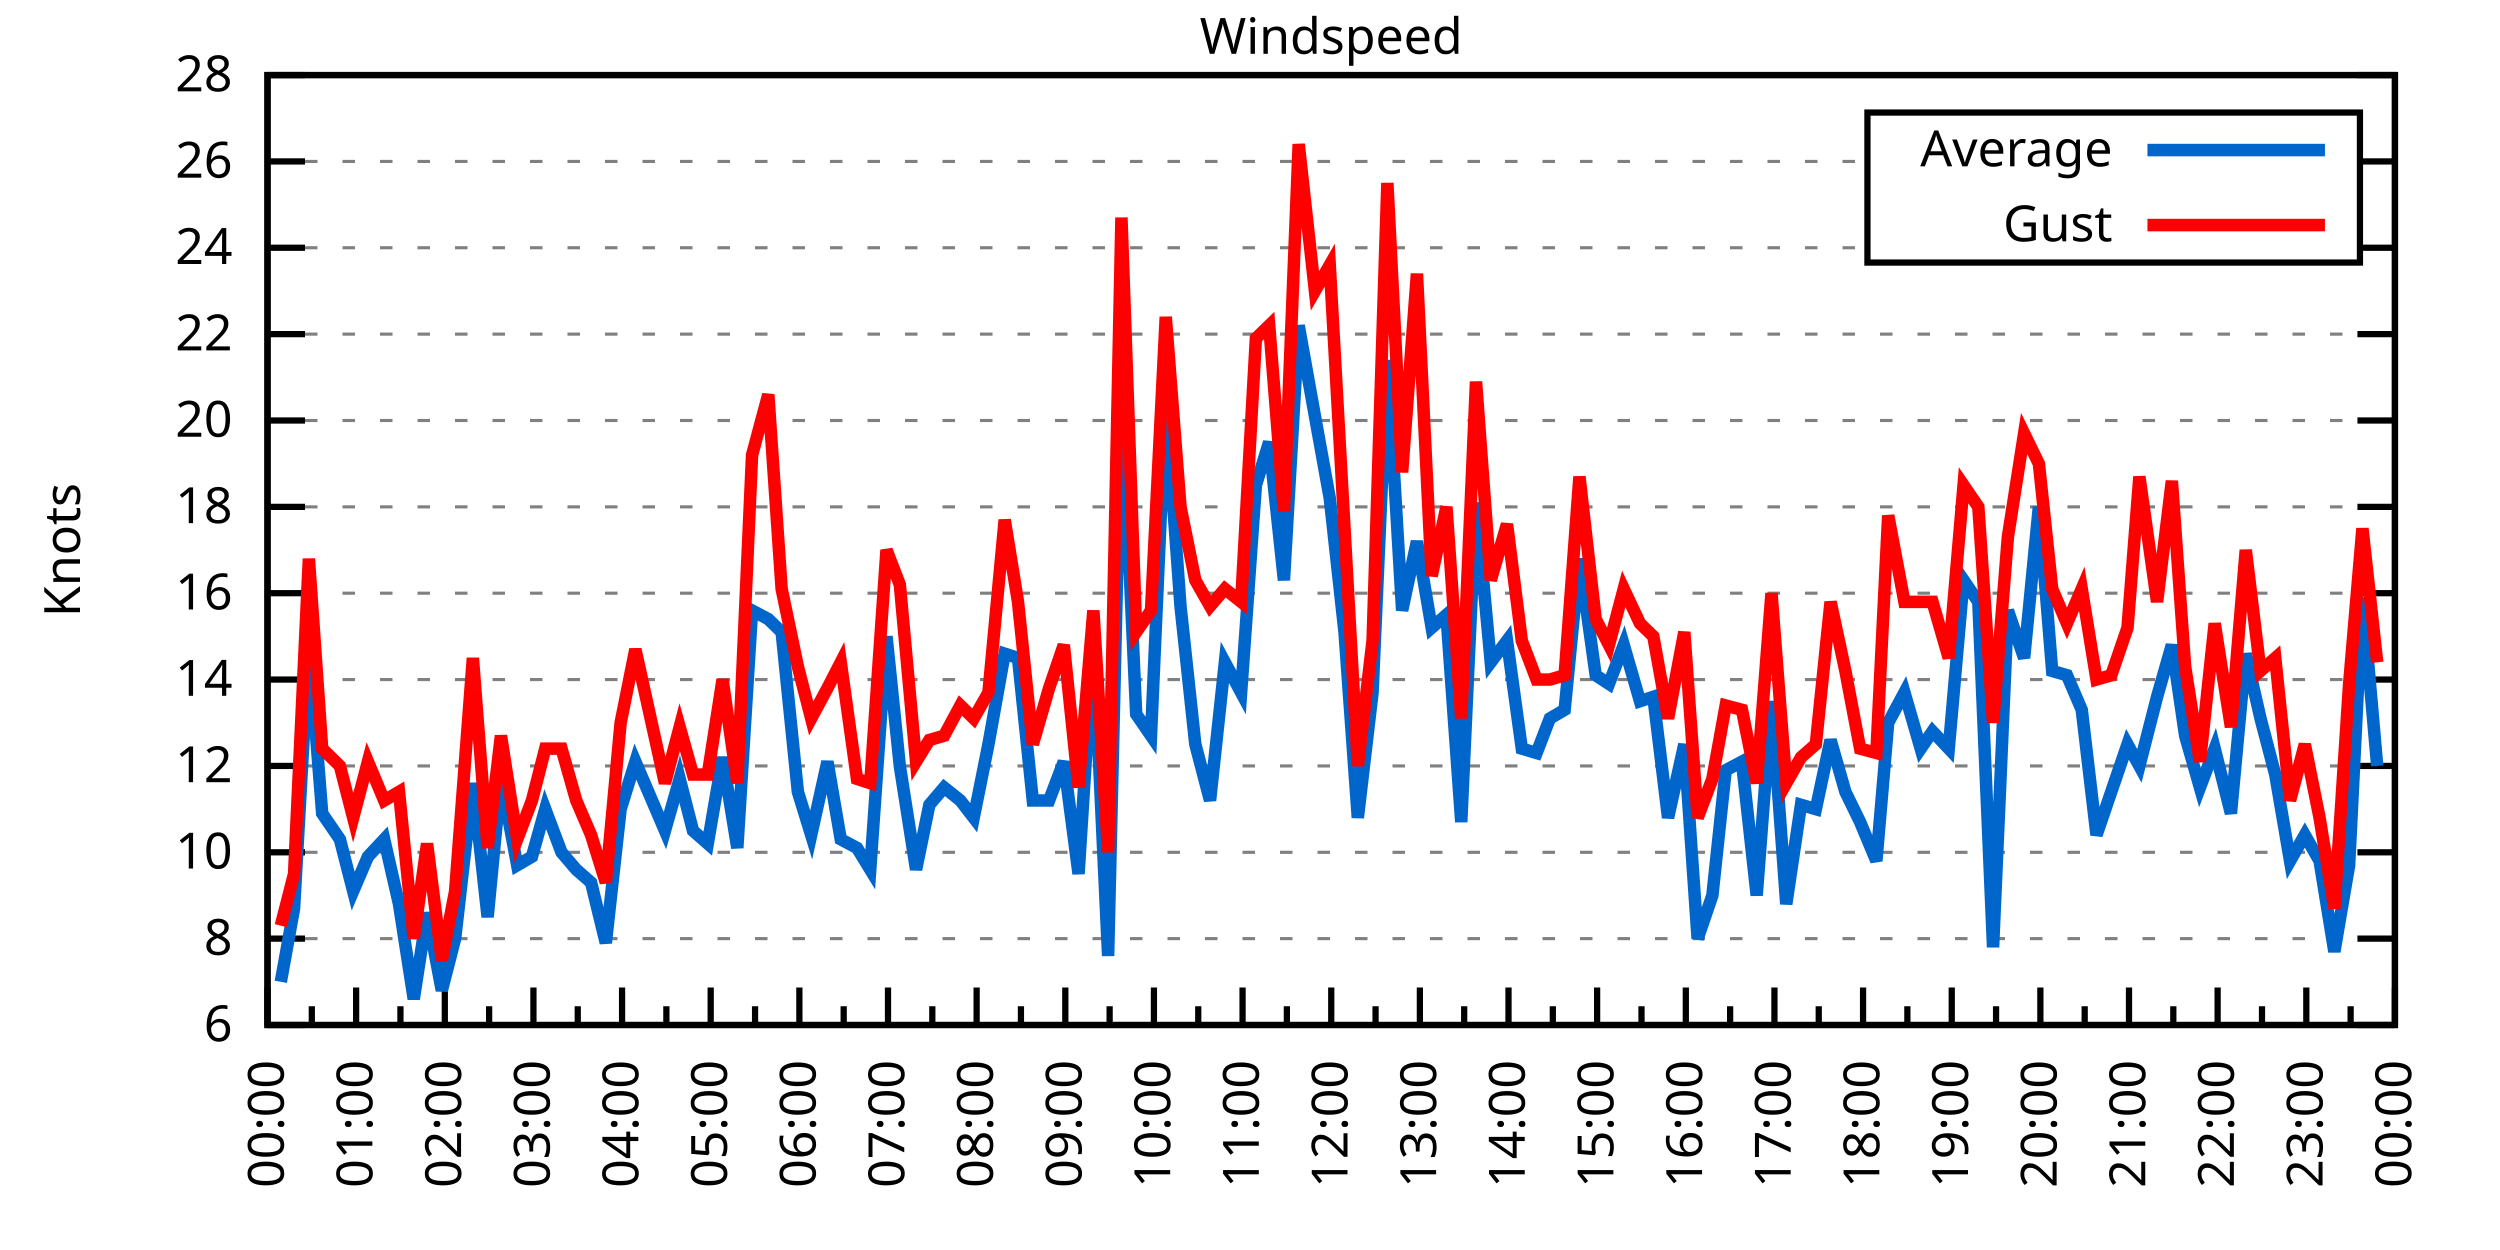
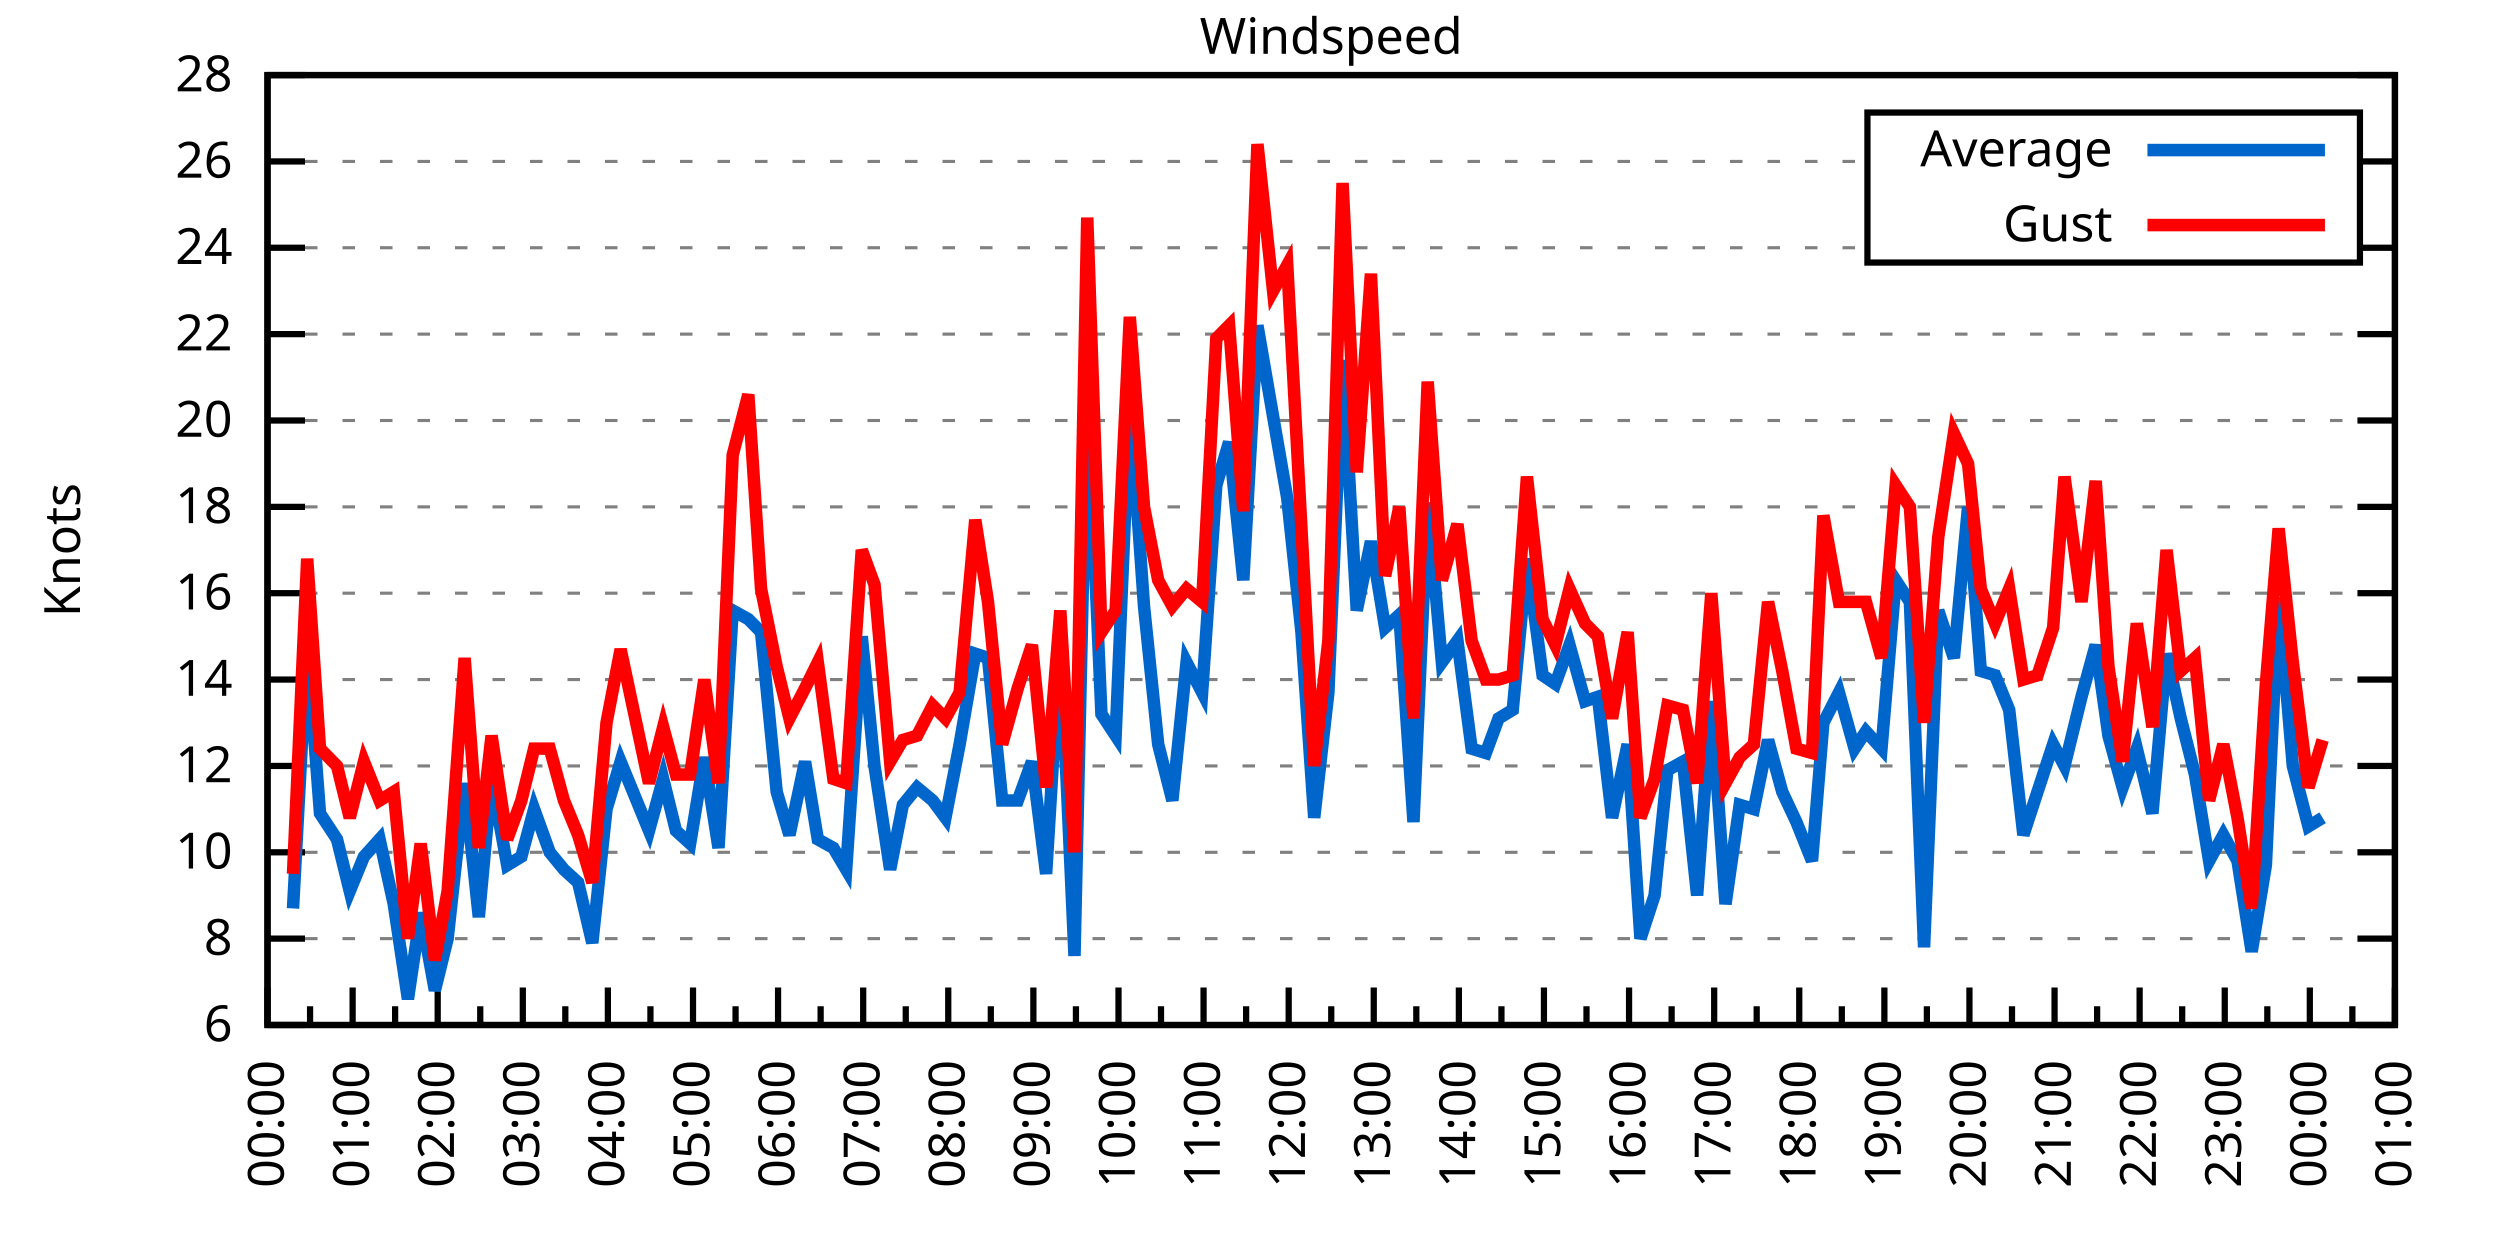
<svg xmlns="http://www.w3.org/2000/svg" xmlns:xlink="http://www.w3.org/1999/xlink" width="400" height="200" viewBox="0 0 400 200">
  <g id="gnuplot_canvas">
    <rect x="0" y="0" width="400" height="200" fill="none" />
    <defs>
      <circle id="gpDot" r="0.5" stroke-width="0.5" stroke="currentColor" />
      <path id="gpPt0" stroke-width="0.333" stroke="currentColor" d="M-1,0 h2 M0,-1 v2" />
      <path id="gpPt1" stroke-width="0.333" stroke="currentColor" d="M-1,-1 L1,1 M1,-1 L-1,1" />
      <path id="gpPt2" stroke-width="0.333" stroke="currentColor" d="M-1,0 L1,0 M0,-1 L0,1 M-1,-1 L1,1 M-1,1 L1,-1" />
      <rect id="gpPt3" stroke-width="0.333" stroke="currentColor" x="-1" y="-1" width="2" height="2" />
      <rect id="gpPt4" stroke-width="0.333" stroke="currentColor" fill="currentColor" x="-1" y="-1" width="2" height="2" />
      <circle id="gpPt5" stroke-width="0.333" stroke="currentColor" cx="0" cy="0" r="1" />
      <use xlink:href="#gpPt5" id="gpPt6" fill="currentColor" stroke="none" />
      <path id="gpPt7" stroke-width="0.333" stroke="currentColor" d="M0,-1.33 L-1.33,0.67 L1.33,0.67 z" />
      <use xlink:href="#gpPt7" id="gpPt8" fill="currentColor" stroke="none" />
      <use xlink:href="#gpPt7" id="gpPt9" stroke="currentColor" transform="rotate(180)" />
      <use xlink:href="#gpPt9" id="gpPt10" fill="currentColor" stroke="none" />
      <use xlink:href="#gpPt3" id="gpPt11" stroke="currentColor" transform="rotate(45)" />
      <use xlink:href="#gpPt11" id="gpPt12" fill="currentColor" stroke="none" />
      <path id="gpPt13" stroke-width="0.333" stroke="currentColor" d="M0,1.330 L1.265,0.411 L0.782,-1.067 L-0.782,-1.076 L-1.265,0.411 z" />
      <use xlink:href="#gpPt13" id="gpPt14" fill="currentColor" stroke="none" />
      <filter id="textbox" filterUnits="objectBoundingBox" x="0" y="0" height="1" width="1">
        <feFlood flood-color="white" flood-opacity="1" result="bgnd" />
        <feComposite in="SourceGraphic" in2="bgnd" operator="atop" />
      </filter>
      <filter id="greybox" filterUnits="objectBoundingBox" x="0" y="0" height="1" width="1">
        <feFlood flood-color="lightgrey" flood-opacity="1" result="grey" />
        <feComposite in="SourceGraphic" in2="grey" operator="atop" />
      </filter>
    </defs>
    <g fill="none" color="white" stroke="currentColor" stroke-width="1.00" stroke-linecap="butt" stroke-linejoin="miter">
</g>
    <g fill="none" color="black" stroke="currentColor" stroke-width="1.00" stroke-linecap="butt" stroke-linejoin="miter">
      <g stroke="none" shape-rendering="crispEdges">
        <polygon fill="rgb(255, 255, 255)" points="42.80,164.00 383.18,164.00 383.18,12.02 42.80,12.02 " />
      </g>
    </g>
    <g fill="none" color="black" stroke="currentColor" stroke-width="1.00" stroke-linecap="butt" stroke-linejoin="miter">
</g>
    <g fill="none" color="black" stroke="black" stroke-width="0.50" stroke-linecap="butt" stroke-linejoin="miter">
</g>
    <g fill="none" color="gray" stroke="currentColor" stroke-width="0.50" stroke-linecap="butt" stroke-linejoin="miter">
      <path stroke="gray" stroke-dasharray="2,4" class="gridline" d="M42.80,164.00 L383.19,164.00  " />
    </g>
    <g fill="none" color="gray" stroke="gray" stroke-width="1.00" stroke-linecap="butt" stroke-linejoin="miter">
</g>
    <g fill="none" color="black" stroke="currentColor" stroke-width="1.00" stroke-linecap="butt" stroke-linejoin="miter">
      <path stroke="black" d="M42.80,164.00 L48.80,164.00 M383.19,164.00 L377.19,164.00  " />
      <g transform="translate(37.20,166.60)" stroke="none" fill="black" font-family="Sans" font-size="8.00" text-anchor="end">
        <text>
          <tspan font-family="Sans"> 6</tspan>
        </text>
      </g>
    </g>
    <g fill="none" color="black" stroke="currentColor" stroke-width="1.00" stroke-linecap="butt" stroke-linejoin="miter">
</g>
    <g fill="none" color="black" stroke="black" stroke-width="0.50" stroke-linecap="butt" stroke-linejoin="miter">
</g>
    <g fill="none" color="gray" stroke="currentColor" stroke-width="0.50" stroke-linecap="butt" stroke-linejoin="miter">
      <path stroke="gray" stroke-dasharray="2,4" class="gridline" d="M42.80,150.18 L383.19,150.18  " />
    </g>
    <g fill="none" color="gray" stroke="gray" stroke-width="1.00" stroke-linecap="butt" stroke-linejoin="miter">
</g>
    <g fill="none" color="black" stroke="currentColor" stroke-width="1.00" stroke-linecap="butt" stroke-linejoin="miter">
      <path stroke="black" d="M42.80,150.18 L48.80,150.18 M383.19,150.18 L377.19,150.18  " />
      <g transform="translate(37.20,152.78)" stroke="none" fill="black" font-family="Sans" font-size="8.00" text-anchor="end">
        <text>
          <tspan font-family="Sans"> 8</tspan>
        </text>
      </g>
    </g>
    <g fill="none" color="black" stroke="currentColor" stroke-width="1.00" stroke-linecap="butt" stroke-linejoin="miter">
</g>
    <g fill="none" color="black" stroke="black" stroke-width="0.50" stroke-linecap="butt" stroke-linejoin="miter">
</g>
    <g fill="none" color="gray" stroke="currentColor" stroke-width="0.50" stroke-linecap="butt" stroke-linejoin="miter">
      <path stroke="gray" stroke-dasharray="2,4" class="gridline" d="M42.80,136.37 L383.19,136.37  " />
    </g>
    <g fill="none" color="gray" stroke="gray" stroke-width="1.00" stroke-linecap="butt" stroke-linejoin="miter">
</g>
    <g fill="none" color="black" stroke="currentColor" stroke-width="1.00" stroke-linecap="butt" stroke-linejoin="miter">
      <path stroke="black" d="M42.80,136.37 L48.80,136.37 M383.19,136.37 L377.19,136.37  " />
      <g transform="translate(37.20,138.97)" stroke="none" fill="black" font-family="Sans" font-size="8.00" text-anchor="end">
        <text>
          <tspan font-family="Sans"> 10</tspan>
        </text>
      </g>
    </g>
    <g fill="none" color="black" stroke="currentColor" stroke-width="1.00" stroke-linecap="butt" stroke-linejoin="miter">
</g>
    <g fill="none" color="black" stroke="black" stroke-width="0.50" stroke-linecap="butt" stroke-linejoin="miter">
</g>
    <g fill="none" color="gray" stroke="currentColor" stroke-width="0.50" stroke-linecap="butt" stroke-linejoin="miter">
      <path stroke="gray" stroke-dasharray="2,4" class="gridline" d="M42.80,122.55 L383.19,122.55  " />
    </g>
    <g fill="none" color="gray" stroke="gray" stroke-width="1.00" stroke-linecap="butt" stroke-linejoin="miter">
</g>
    <g fill="none" color="black" stroke="currentColor" stroke-width="1.00" stroke-linecap="butt" stroke-linejoin="miter">
      <path stroke="black" d="M42.80,122.55 L48.80,122.55 M383.19,122.55 L377.19,122.55  " />
      <g transform="translate(37.20,125.15)" stroke="none" fill="black" font-family="Sans" font-size="8.00" text-anchor="end">
        <text>
          <tspan font-family="Sans"> 12</tspan>
        </text>
      </g>
    </g>
    <g fill="none" color="black" stroke="currentColor" stroke-width="1.00" stroke-linecap="butt" stroke-linejoin="miter">
</g>
    <g fill="none" color="black" stroke="black" stroke-width="0.50" stroke-linecap="butt" stroke-linejoin="miter">
</g>
    <g fill="none" color="gray" stroke="currentColor" stroke-width="0.50" stroke-linecap="butt" stroke-linejoin="miter">
      <path stroke="gray" stroke-dasharray="2,4" class="gridline" d="M42.80,108.73 L383.19,108.73  " />
    </g>
    <g fill="none" color="gray" stroke="gray" stroke-width="1.00" stroke-linecap="butt" stroke-linejoin="miter">
</g>
    <g fill="none" color="black" stroke="currentColor" stroke-width="1.00" stroke-linecap="butt" stroke-linejoin="miter">
      <path stroke="black" d="M42.80,108.73 L48.80,108.73 M383.19,108.73 L377.19,108.73  " />
      <g transform="translate(37.20,111.33)" stroke="none" fill="black" font-family="Sans" font-size="8.00" text-anchor="end">
        <text>
          <tspan font-family="Sans"> 14</tspan>
        </text>
      </g>
    </g>
    <g fill="none" color="black" stroke="currentColor" stroke-width="1.00" stroke-linecap="butt" stroke-linejoin="miter">
</g>
    <g fill="none" color="black" stroke="black" stroke-width="0.50" stroke-linecap="butt" stroke-linejoin="miter">
</g>
    <g fill="none" color="gray" stroke="currentColor" stroke-width="0.50" stroke-linecap="butt" stroke-linejoin="miter">
      <path stroke="gray" stroke-dasharray="2,4" class="gridline" d="M42.80,94.91 L383.19,94.91  " />
    </g>
    <g fill="none" color="gray" stroke="gray" stroke-width="1.00" stroke-linecap="butt" stroke-linejoin="miter">
</g>
    <g fill="none" color="black" stroke="currentColor" stroke-width="1.00" stroke-linecap="butt" stroke-linejoin="miter">
      <path stroke="black" d="M42.80,94.91 L48.80,94.91 M383.19,94.91 L377.19,94.91  " />
      <g transform="translate(37.20,97.51)" stroke="none" fill="black" font-family="Sans" font-size="8.00" text-anchor="end">
        <text>
          <tspan font-family="Sans"> 16</tspan>
        </text>
      </g>
    </g>
    <g fill="none" color="black" stroke="currentColor" stroke-width="1.00" stroke-linecap="butt" stroke-linejoin="miter">
</g>
    <g fill="none" color="black" stroke="black" stroke-width="0.50" stroke-linecap="butt" stroke-linejoin="miter">
</g>
    <g fill="none" color="gray" stroke="currentColor" stroke-width="0.50" stroke-linecap="butt" stroke-linejoin="miter">
      <path stroke="gray" stroke-dasharray="2,4" class="gridline" d="M42.80,81.10 L383.19,81.10  " />
    </g>
    <g fill="none" color="gray" stroke="gray" stroke-width="1.00" stroke-linecap="butt" stroke-linejoin="miter">
</g>
    <g fill="none" color="black" stroke="currentColor" stroke-width="1.00" stroke-linecap="butt" stroke-linejoin="miter">
      <path stroke="black" d="M42.80,81.10 L48.80,81.10 M383.19,81.10 L377.19,81.10  " />
      <g transform="translate(37.20,83.70)" stroke="none" fill="black" font-family="Sans" font-size="8.00" text-anchor="end">
        <text>
          <tspan font-family="Sans"> 18</tspan>
        </text>
      </g>
    </g>
    <g fill="none" color="black" stroke="currentColor" stroke-width="1.00" stroke-linecap="butt" stroke-linejoin="miter">
</g>
    <g fill="none" color="black" stroke="black" stroke-width="0.50" stroke-linecap="butt" stroke-linejoin="miter">
</g>
    <g fill="none" color="gray" stroke="currentColor" stroke-width="0.50" stroke-linecap="butt" stroke-linejoin="miter">
      <path stroke="gray" stroke-dasharray="2,4" class="gridline" d="M42.80,67.28 L383.19,67.28  " />
    </g>
    <g fill="none" color="gray" stroke="gray" stroke-width="1.00" stroke-linecap="butt" stroke-linejoin="miter">
</g>
    <g fill="none" color="black" stroke="currentColor" stroke-width="1.00" stroke-linecap="butt" stroke-linejoin="miter">
      <path stroke="black" d="M42.80,67.28 L48.80,67.28 M383.19,67.28 L377.19,67.28  " />
      <g transform="translate(37.20,69.88)" stroke="none" fill="black" font-family="Sans" font-size="8.00" text-anchor="end">
        <text>
          <tspan font-family="Sans"> 20</tspan>
        </text>
      </g>
    </g>
    <g fill="none" color="black" stroke="currentColor" stroke-width="1.00" stroke-linecap="butt" stroke-linejoin="miter">
</g>
    <g fill="none" color="black" stroke="black" stroke-width="0.50" stroke-linecap="butt" stroke-linejoin="miter">
</g>
    <g fill="none" color="gray" stroke="currentColor" stroke-width="0.50" stroke-linecap="butt" stroke-linejoin="miter">
      <path stroke="gray" stroke-dasharray="2,4" class="gridline" d="M42.80,53.46 L383.19,53.46  " />
    </g>
    <g fill="none" color="gray" stroke="gray" stroke-width="1.00" stroke-linecap="butt" stroke-linejoin="miter">
</g>
    <g fill="none" color="black" stroke="currentColor" stroke-width="1.00" stroke-linecap="butt" stroke-linejoin="miter">
      <path stroke="black" d="M42.80,53.46 L48.80,53.46 M383.19,53.46 L377.19,53.46  " />
      <g transform="translate(37.20,56.06)" stroke="none" fill="black" font-family="Sans" font-size="8.00" text-anchor="end">
        <text>
          <tspan font-family="Sans"> 22</tspan>
        </text>
      </g>
    </g>
    <g fill="none" color="black" stroke="currentColor" stroke-width="1.00" stroke-linecap="butt" stroke-linejoin="miter">
</g>
    <g fill="none" color="black" stroke="black" stroke-width="0.50" stroke-linecap="butt" stroke-linejoin="miter">
</g>
    <g fill="none" color="gray" stroke="currentColor" stroke-width="0.50" stroke-linecap="butt" stroke-linejoin="miter">
      <path stroke="gray" stroke-dasharray="2,4" class="gridline" d="M42.80,39.64 L298.79,39.64 M377.59,39.64 L383.19,39.64  " />
    </g>
    <g fill="none" color="gray" stroke="gray" stroke-width="1.00" stroke-linecap="butt" stroke-linejoin="miter">
</g>
    <g fill="none" color="black" stroke="currentColor" stroke-width="1.00" stroke-linecap="butt" stroke-linejoin="miter">
      <path stroke="black" d="M42.80,39.64 L48.80,39.64 M383.19,39.64 L377.19,39.64  " />
      <g transform="translate(37.20,42.24)" stroke="none" fill="black" font-family="Sans" font-size="8.00" text-anchor="end">
        <text>
          <tspan font-family="Sans"> 24</tspan>
        </text>
      </g>
    </g>
    <g fill="none" color="black" stroke="currentColor" stroke-width="1.00" stroke-linecap="butt" stroke-linejoin="miter">
</g>
    <g fill="none" color="black" stroke="black" stroke-width="0.50" stroke-linecap="butt" stroke-linejoin="miter">
</g>
    <g fill="none" color="gray" stroke="currentColor" stroke-width="0.50" stroke-linecap="butt" stroke-linejoin="miter">
      <path stroke="gray" stroke-dasharray="2,4" class="gridline" d="M42.80,25.83 L298.79,25.83 M377.59,25.83 L383.19,25.83  " />
    </g>
    <g fill="none" color="gray" stroke="gray" stroke-width="1.00" stroke-linecap="butt" stroke-linejoin="miter">
</g>
    <g fill="none" color="black" stroke="currentColor" stroke-width="1.00" stroke-linecap="butt" stroke-linejoin="miter">
      <path stroke="black" d="M42.80,25.83 L48.80,25.83 M383.19,25.83 L377.19,25.83  " />
      <g transform="translate(37.20,28.43)" stroke="none" fill="black" font-family="Sans" font-size="8.00" text-anchor="end">
        <text>
          <tspan font-family="Sans"> 26</tspan>
        </text>
      </g>
    </g>
    <g fill="none" color="black" stroke="currentColor" stroke-width="1.00" stroke-linecap="butt" stroke-linejoin="miter">
</g>
    <g fill="none" color="black" stroke="black" stroke-width="0.50" stroke-linecap="butt" stroke-linejoin="miter">
</g>
    <g fill="none" color="gray" stroke="currentColor" stroke-width="0.50" stroke-linecap="butt" stroke-linejoin="miter">
      <path stroke="gray" stroke-dasharray="2,4" class="gridline" d="M42.80,12.01 L383.19,12.01  " />
    </g>
    <g fill="none" color="gray" stroke="gray" stroke-width="1.00" stroke-linecap="butt" stroke-linejoin="miter">
</g>
    <g fill="none" color="black" stroke="currentColor" stroke-width="1.00" stroke-linecap="butt" stroke-linejoin="miter">
      <path stroke="black" d="M42.80,12.01 L48.80,12.01 M383.19,12.01 L377.19,12.01  " />
      <g transform="translate(37.20,14.61)" stroke="none" fill="black" font-family="Sans" font-size="8.00" text-anchor="end">
        <text>
          <tspan font-family="Sans"> 28</tspan>
        </text>
      </g>
    </g>
    <g fill="none" color="black" stroke="currentColor" stroke-width="1.00" stroke-linecap="butt" stroke-linejoin="miter">
      <path stroke="black" d="M42.80,164.00 L42.80,158.00  " />
      <g transform="translate(45.40,169.60) rotate(270)" stroke="none" fill="black" font-family="Sans" font-size="8.00" text-anchor="end">
        <text>
          <tspan font-family="Sans">00:00</tspan>
        </text>
      </g>
    </g>
    <g fill="none" color="black" stroke="currentColor" stroke-width="1.00" stroke-linecap="butt" stroke-linejoin="miter">
-       <path stroke="black" d="M49.89,164.00 L49.89,161.00 M56.98,164.00 L56.98,158.00  " />
-       <g transform="translate(59.58,169.60) rotate(270)" stroke="none" fill="black" font-family="Sans" font-size="8.00" text-anchor="end">
+       <path stroke="black" d="M49.61,164.00 L49.61,161.00 M56.42,164.00 L56.42,158.00  " />
+       <g transform="translate(59.02,169.60) rotate(270)" stroke="none" fill="black" font-family="Sans" font-size="8.00" text-anchor="end">
        <text>
          <tspan font-family="Sans">01:00</tspan>
        </text>
      </g>
    </g>
    <g fill="none" color="black" stroke="currentColor" stroke-width="1.00" stroke-linecap="butt" stroke-linejoin="miter">
-       <path stroke="black" d="M64.07,164.00 L64.07,161.00 M71.17,164.00 L71.17,158.00  " />
-       <g transform="translate(73.77,169.60) rotate(270)" stroke="none" fill="black" font-family="Sans" font-size="8.00" text-anchor="end">
+       <path stroke="black" d="M63.22,164.00 L63.22,161.00 M70.03,164.00 L70.03,158.00  " />
+       <g transform="translate(72.63,169.60) rotate(270)" stroke="none" fill="black" font-family="Sans" font-size="8.00" text-anchor="end">
        <text>
          <tspan font-family="Sans">02:00</tspan>
        </text>
      </g>
    </g>
    <g fill="none" color="black" stroke="currentColor" stroke-width="1.00" stroke-linecap="butt" stroke-linejoin="miter">
-       <path stroke="black" d="M78.26,164.00 L78.26,161.00 M85.35,164.00 L85.35,158.00  " />
-       <g transform="translate(87.95,169.60) rotate(270)" stroke="none" fill="black" font-family="Sans" font-size="8.00" text-anchor="end">
+       <path stroke="black" d="M76.84,164.00 L76.84,161.00 M83.65,164.00 L83.65,158.00  " />
+       <g transform="translate(86.25,169.60) rotate(270)" stroke="none" fill="black" font-family="Sans" font-size="8.00" text-anchor="end">
        <text>
          <tspan font-family="Sans">03:00</tspan>
        </text>
      </g>
    </g>
    <g fill="none" color="black" stroke="currentColor" stroke-width="1.00" stroke-linecap="butt" stroke-linejoin="miter">
-       <path stroke="black" d="M92.44,164.00 L92.44,161.00 M99.53,164.00 L99.53,158.00  " />
-       <g transform="translate(102.13,169.60) rotate(270)" stroke="none" fill="black" font-family="Sans" font-size="8.00" text-anchor="end">
+       <path stroke="black" d="M90.45,164.00 L90.45,161.00 M97.26,164.00 L97.26,158.00  " />
+       <g transform="translate(99.86,169.60) rotate(270)" stroke="none" fill="black" font-family="Sans" font-size="8.00" text-anchor="end">
        <text>
          <tspan font-family="Sans">04:00</tspan>
        </text>
      </g>
    </g>
    <g fill="none" color="black" stroke="currentColor" stroke-width="1.00" stroke-linecap="butt" stroke-linejoin="miter">
-       <path stroke="black" d="M106.62,164.00 L106.62,161.00 M113.71,164.00 L113.71,158.00  " />
-       <g transform="translate(116.31,169.60) rotate(270)" stroke="none" fill="black" font-family="Sans" font-size="8.00" text-anchor="end">
+       <path stroke="black" d="M104.07,164.00 L104.07,161.00 M110.88,164.00 L110.88,158.00  " />
+       <g transform="translate(113.48,169.60) rotate(270)" stroke="none" fill="black" font-family="Sans" font-size="8.00" text-anchor="end">
        <text>
          <tspan font-family="Sans">05:00</tspan>
        </text>
      </g>
    </g>
    <g fill="none" color="black" stroke="currentColor" stroke-width="1.00" stroke-linecap="butt" stroke-linejoin="miter">
-       <path stroke="black" d="M120.81,164.00 L120.81,161.00 M127.90,164.00 L127.90,158.00  " />
-       <g transform="translate(130.50,169.60) rotate(270)" stroke="none" fill="black" font-family="Sans" font-size="8.00" text-anchor="end">
+       <path stroke="black" d="M117.69,164.00 L117.69,161.00 M124.49,164.00 L124.49,158.00  " />
+       <g transform="translate(127.09,169.60) rotate(270)" stroke="none" fill="black" font-family="Sans" font-size="8.00" text-anchor="end">
        <text>
          <tspan font-family="Sans">06:00</tspan>
        </text>
      </g>
    </g>
    <g fill="none" color="black" stroke="currentColor" stroke-width="1.00" stroke-linecap="butt" stroke-linejoin="miter">
-       <path stroke="black" d="M134.99,164.00 L134.99,161.00 M142.08,164.00 L142.08,158.00  " />
-       <g transform="translate(144.68,169.60) rotate(270)" stroke="none" fill="black" font-family="Sans" font-size="8.00" text-anchor="end">
+       <path stroke="black" d="M131.30,164.00 L131.30,161.00 M138.11,164.00 L138.11,158.00  " />
+       <g transform="translate(140.71,169.60) rotate(270)" stroke="none" fill="black" font-family="Sans" font-size="8.00" text-anchor="end">
        <text>
          <tspan font-family="Sans">07:00</tspan>
        </text>
      </g>
    </g>
    <g fill="none" color="black" stroke="currentColor" stroke-width="1.00" stroke-linecap="butt" stroke-linejoin="miter">
-       <path stroke="black" d="M149.17,164.00 L149.17,161.00 M156.26,164.00 L156.26,158.00  " />
-       <g transform="translate(158.86,169.60) rotate(270)" stroke="none" fill="black" font-family="Sans" font-size="8.00" text-anchor="end">
+       <path stroke="black" d="M144.92,164.00 L144.92,161.00 M151.72,164.00 L151.72,158.00  " />
+       <g transform="translate(154.32,169.60) rotate(270)" stroke="none" fill="black" font-family="Sans" font-size="8.00" text-anchor="end">
        <text>
          <tspan font-family="Sans">08:00</tspan>
        </text>
      </g>
    </g>
    <g fill="none" color="black" stroke="currentColor" stroke-width="1.00" stroke-linecap="butt" stroke-linejoin="miter">
-       <path stroke="black" d="M163.35,164.00 L163.35,161.00 M170.45,164.00 L170.45,158.00  " />
-       <g transform="translate(173.05,169.60) rotate(270)" stroke="none" fill="black" font-family="Sans" font-size="8.00" text-anchor="end">
+       <path stroke="black" d="M158.53,164.00 L158.53,161.00 M165.34,164.00 L165.34,158.00  " />
+       <g transform="translate(167.94,169.60) rotate(270)" stroke="none" fill="black" font-family="Sans" font-size="8.00" text-anchor="end">
        <text>
          <tspan font-family="Sans">09:00</tspan>
        </text>
      </g>
    </g>
    <g fill="none" color="black" stroke="currentColor" stroke-width="1.00" stroke-linecap="butt" stroke-linejoin="miter">
-       <path stroke="black" d="M177.54,164.00 L177.54,161.00 M184.63,164.00 L184.63,158.00  " />
-       <g transform="translate(187.23,169.60) rotate(270)" stroke="none" fill="black" font-family="Sans" font-size="8.00" text-anchor="end">
+       <path stroke="black" d="M172.15,164.00 L172.15,161.00 M178.96,164.00 L178.96,158.00  " />
+       <g transform="translate(181.56,169.60) rotate(270)" stroke="none" fill="black" font-family="Sans" font-size="8.00" text-anchor="end">
        <text>
          <tspan font-family="Sans">10:00</tspan>
        </text>
      </g>
    </g>
    <g fill="none" color="black" stroke="currentColor" stroke-width="1.00" stroke-linecap="butt" stroke-linejoin="miter">
-       <path stroke="black" d="M191.72,164.00 L191.72,161.00 M198.81,164.00 L198.81,158.00  " />
-       <g transform="translate(201.41,169.60) rotate(270)" stroke="none" fill="black" font-family="Sans" font-size="8.00" text-anchor="end">
+       <path stroke="black" d="M185.76,164.00 L185.76,161.00 M192.57,164.00 L192.57,158.00  " />
+       <g transform="translate(195.17,169.60) rotate(270)" stroke="none" fill="black" font-family="Sans" font-size="8.00" text-anchor="end">
        <text>
          <tspan font-family="Sans">11:00</tspan>
        </text>
      </g>
    </g>
    <g fill="none" color="black" stroke="currentColor" stroke-width="1.00" stroke-linecap="butt" stroke-linejoin="miter">
-       <path stroke="black" d="M205.90,164.00 L205.90,161.00 M213.00,164.00 L213.00,158.00  " />
-       <g transform="translate(215.60,169.60) rotate(270)" stroke="none" fill="black" font-family="Sans" font-size="8.00" text-anchor="end">
+       <path stroke="black" d="M199.38,164.00 L199.38,161.00 M206.19,164.00 L206.19,158.00  " />
+       <g transform="translate(208.79,169.60) rotate(270)" stroke="none" fill="black" font-family="Sans" font-size="8.00" text-anchor="end">
        <text>
          <tspan font-family="Sans">12:00</tspan>
        </text>
      </g>
    </g>
    <g fill="none" color="black" stroke="currentColor" stroke-width="1.00" stroke-linecap="butt" stroke-linejoin="miter">
-       <path stroke="black" d="M220.09,164.00 L220.09,161.00 M227.18,164.00 L227.18,158.00  " />
-       <g transform="translate(229.78,169.60) rotate(270)" stroke="none" fill="black" font-family="Sans" font-size="8.00" text-anchor="end">
+       <path stroke="black" d="M213.00,164.00 L213.00,161.00 M219.80,164.00 L219.80,158.00  " />
+       <g transform="translate(222.40,169.60) rotate(270)" stroke="none" fill="black" font-family="Sans" font-size="8.00" text-anchor="end">
        <text>
          <tspan font-family="Sans">13:00</tspan>
        </text>
      </g>
    </g>
    <g fill="none" color="black" stroke="currentColor" stroke-width="1.00" stroke-linecap="butt" stroke-linejoin="miter">
-       <path stroke="black" d="M234.27,164.00 L234.27,161.00 M241.36,164.00 L241.36,158.00  " />
-       <g transform="translate(243.96,169.60) rotate(270)" stroke="none" fill="black" font-family="Sans" font-size="8.00" text-anchor="end">
+       <path stroke="black" d="M226.61,164.00 L226.61,161.00 M233.42,164.00 L233.42,158.00  " />
+       <g transform="translate(236.02,169.60) rotate(270)" stroke="none" fill="black" font-family="Sans" font-size="8.00" text-anchor="end">
        <text>
          <tspan font-family="Sans">14:00</tspan>
        </text>
      </g>
    </g>
    <g fill="none" color="black" stroke="currentColor" stroke-width="1.00" stroke-linecap="butt" stroke-linejoin="miter">
-       <path stroke="black" d="M248.45,164.00 L248.45,161.00 M255.54,164.00 L255.54,158.00  " />
-       <g transform="translate(258.14,169.60) rotate(270)" stroke="none" fill="black" font-family="Sans" font-size="8.00" text-anchor="end">
+       <path stroke="black" d="M240.23,164.00 L240.23,161.00 M247.03,164.00 L247.03,158.00  " />
+       <g transform="translate(249.63,169.60) rotate(270)" stroke="none" fill="black" font-family="Sans" font-size="8.00" text-anchor="end">
        <text>
          <tspan font-family="Sans">15:00</tspan>
        </text>
      </g>
    </g>
    <g fill="none" color="black" stroke="currentColor" stroke-width="1.00" stroke-linecap="butt" stroke-linejoin="miter">
-       <path stroke="black" d="M262.64,164.00 L262.64,161.00 M269.73,164.00 L269.73,158.00  " />
-       <g transform="translate(272.33,169.60) rotate(270)" stroke="none" fill="black" font-family="Sans" font-size="8.00" text-anchor="end">
+       <path stroke="black" d="M253.84,164.00 L253.84,161.00 M260.65,164.00 L260.65,158.00  " />
+       <g transform="translate(263.25,169.60) rotate(270)" stroke="none" fill="black" font-family="Sans" font-size="8.00" text-anchor="end">
        <text>
          <tspan font-family="Sans">16:00</tspan>
        </text>
      </g>
    </g>
    <g fill="none" color="black" stroke="currentColor" stroke-width="1.00" stroke-linecap="butt" stroke-linejoin="miter">
-       <path stroke="black" d="M276.82,164.00 L276.82,161.00 M283.91,164.00 L283.91,158.00  " />
-       <g transform="translate(286.51,169.60) rotate(270)" stroke="none" fill="black" font-family="Sans" font-size="8.00" text-anchor="end">
+       <path stroke="black" d="M267.46,164.00 L267.46,161.00 M274.27,164.00 L274.27,158.00  " />
+       <g transform="translate(276.87,169.60) rotate(270)" stroke="none" fill="black" font-family="Sans" font-size="8.00" text-anchor="end">
        <text>
          <tspan font-family="Sans">17:00</tspan>
        </text>
      </g>
    </g>
    <g fill="none" color="black" stroke="currentColor" stroke-width="1.00" stroke-linecap="butt" stroke-linejoin="miter">
-       <path stroke="black" d="M291.00,164.00 L291.00,161.00 M298.09,164.00 L298.09,158.00  " />
-       <g transform="translate(300.69,169.60) rotate(270)" stroke="none" fill="black" font-family="Sans" font-size="8.00" text-anchor="end">
+       <path stroke="black" d="M281.07,164.00 L281.07,161.00 M287.88,164.00 L287.88,158.00  " />
+       <g transform="translate(290.48,169.60) rotate(270)" stroke="none" fill="black" font-family="Sans" font-size="8.00" text-anchor="end">
        <text>
          <tspan font-family="Sans">18:00</tspan>
        </text>
      </g>
    </g>
    <g fill="none" color="black" stroke="currentColor" stroke-width="1.00" stroke-linecap="butt" stroke-linejoin="miter">
-       <path stroke="black" d="M305.18,164.00 L305.18,161.00 M312.28,164.00 L312.28,158.00  " />
-       <g transform="translate(314.88,169.60) rotate(270)" stroke="none" fill="black" font-family="Sans" font-size="8.00" text-anchor="end">
+       <path stroke="black" d="M294.69,164.00 L294.69,161.00 M301.50,164.00 L301.50,158.00  " />
+       <g transform="translate(304.10,169.60) rotate(270)" stroke="none" fill="black" font-family="Sans" font-size="8.00" text-anchor="end">
        <text>
          <tspan font-family="Sans">19:00</tspan>
        </text>
      </g>
    </g>
    <g fill="none" color="black" stroke="currentColor" stroke-width="1.00" stroke-linecap="butt" stroke-linejoin="miter">
-       <path stroke="black" d="M319.37,164.00 L319.37,161.00 M326.46,164.00 L326.46,158.00  " />
-       <g transform="translate(329.06,169.60) rotate(270)" stroke="none" fill="black" font-family="Sans" font-size="8.00" text-anchor="end">
+       <path stroke="black" d="M308.30,164.00 L308.30,161.00 M315.11,164.00 L315.11,158.00  " />
+       <g transform="translate(317.71,169.60) rotate(270)" stroke="none" fill="black" font-family="Sans" font-size="8.00" text-anchor="end">
        <text>
          <tspan font-family="Sans">20:00</tspan>
        </text>
      </g>
    </g>
    <g fill="none" color="black" stroke="currentColor" stroke-width="1.00" stroke-linecap="butt" stroke-linejoin="miter">
-       <path stroke="black" d="M333.55,164.00 L333.55,161.00 M340.64,164.00 L340.64,158.00  " />
-       <g transform="translate(343.24,169.60) rotate(270)" stroke="none" fill="black" font-family="Sans" font-size="8.00" text-anchor="end">
+       <path stroke="black" d="M321.92,164.00 L321.92,161.00 M328.73,164.00 L328.73,158.00  " />
+       <g transform="translate(331.33,169.60) rotate(270)" stroke="none" fill="black" font-family="Sans" font-size="8.00" text-anchor="end">
        <text>
          <tspan font-family="Sans">21:00</tspan>
        </text>
      </g>
    </g>
    <g fill="none" color="black" stroke="currentColor" stroke-width="1.00" stroke-linecap="butt" stroke-linejoin="miter">
-       <path stroke="black" d="M347.73,164.00 L347.73,161.00 M354.82,164.00 L354.82,158.00  " />
-       <g transform="translate(357.42,169.60) rotate(270)" stroke="none" fill="black" font-family="Sans" font-size="8.00" text-anchor="end">
+       <path stroke="black" d="M335.54,164.00 L335.54,161.00 M342.34,164.00 L342.34,158.00  " />
+       <g transform="translate(344.94,169.60) rotate(270)" stroke="none" fill="black" font-family="Sans" font-size="8.00" text-anchor="end">
        <text>
          <tspan font-family="Sans">22:00</tspan>
        </text>
      </g>
    </g>
    <g fill="none" color="black" stroke="currentColor" stroke-width="1.00" stroke-linecap="butt" stroke-linejoin="miter">
-       <path stroke="black" d="M361.92,164.00 L361.92,161.00 M369.01,164.00 L369.01,158.00  " />
-       <g transform="translate(371.61,169.60) rotate(270)" stroke="none" fill="black" font-family="Sans" font-size="8.00" text-anchor="end">
+       <path stroke="black" d="M349.15,164.00 L349.15,161.00 M355.96,164.00 L355.96,158.00  " />
+       <g transform="translate(358.56,169.60) rotate(270)" stroke="none" fill="black" font-family="Sans" font-size="8.00" text-anchor="end">
        <text>
          <tspan font-family="Sans">23:00</tspan>
        </text>
      </g>
    </g>
    <g fill="none" color="black" stroke="currentColor" stroke-width="1.00" stroke-linecap="butt" stroke-linejoin="miter">
-       <path stroke="black" d="M376.10,164.00 L376.10,161.00 M383.19,164.00 L383.19,158.00  " />
+       <path stroke="black" d="M362.77,164.00 L362.77,161.00 M369.57,164.00 L369.57,158.00  " />
+       <g transform="translate(372.17,169.60) rotate(270)" stroke="none" fill="black" font-family="Sans" font-size="8.00" text-anchor="end">
+         <text>
+           <tspan font-family="Sans">00:00</tspan>
+         </text>
+       </g>
+     </g>
+     <g fill="none" color="black" stroke="currentColor" stroke-width="1.00" stroke-linecap="butt" stroke-linejoin="miter">
+       <path stroke="black" d="M376.38,164.00 L376.38,161.00 M383.19,164.00 L383.19,158.00  " />
      <g transform="translate(385.79,169.60) rotate(270)" stroke="none" fill="black" font-family="Sans" font-size="8.00" text-anchor="end">
        <text>
-           <tspan font-family="Sans">00:00</tspan>
+           <tspan font-family="Sans">01:00</tspan>
        </text>
      </g>
    </g>
    <g fill="none" color="black" stroke="currentColor" stroke-width="1.00" stroke-linecap="butt" stroke-linejoin="miter">
</g>
    <g fill="none" color="black" stroke="currentColor" stroke-width="1.00" stroke-linecap="butt" stroke-linejoin="miter">
      <path stroke="black" d="M42.80,12.01 L42.80,164.00 L383.19,164.00 L383.19,12.01 L42.80,12.01 Z  " />
    </g>
    <g fill="none" color="black" stroke="currentColor" stroke-width="1.00" stroke-linecap="butt" stroke-linejoin="miter">
      <g transform="translate(12.80,88.01) rotate(270)" stroke="none" fill="black" font-family="Sans" font-size="8.00" text-anchor="middle">
        <text>
          <tspan font-family="Sans">Knots</tspan>
        </text>
      </g>
    </g>
    <g fill="none" color="black" stroke="currentColor" stroke-width="1.00" stroke-linecap="butt" stroke-linejoin="miter">
</g>
    <g fill="none" color="black" stroke="currentColor" stroke-width="1.00" stroke-linecap="butt" stroke-linejoin="miter">
      <path stroke="black" d="M298.79,42.01 L298.79,18.01 L377.59,18.01 L377.59,42.01 L298.79,42.01 Z  " />
    </g>
    <g id="Windspeed_plot_1">
      <g fill="none" color="white" stroke="black" stroke-width="2.00" stroke-linecap="butt" stroke-linejoin="miter">
</g>
      <g fill="none" color="black" stroke="currentColor" stroke-width="2.00" stroke-linecap="butt" stroke-linejoin="miter">
        <g transform="translate(337.99,26.61)" stroke="none" fill="black" font-family="Sans" font-size="8.00" text-anchor="end">
          <text>
            <tspan font-family="Sans">Average</tspan>
          </text>
        </g>
      </g>
      <g fill="none" color="black" stroke="currentColor" stroke-width="2.00" stroke-linecap="butt" stroke-linejoin="miter">
-         <path stroke="rgb(  0, 102, 204)" d="M343.59,24.01 L371.99,24.01 M44.93,157.09 L47.05,145.35 L49.42,103.20 L51.55,130.15 L54.38,134.29 L56.51,142.58   L58.87,137.06 L61.47,134.29 L63.84,144.66 L66.20,159.85 L68.33,146.04 L70.69,158.47 L72.82,150.18 L75.66,125.31   L78.02,146.73 L80.15,124.62 L82.75,138.44 L85.11,137.06 L87.24,129.46 L89.84,136.37 L92.20,139.13 L94.57,141.20   L96.93,150.87 L99.30,129.46 L101.66,121.86 L106.39,132.91 L108.75,124.62 L110.88,132.91 L113.24,134.98 L115.61,121.17   L117.97,135.67 L120.33,97.68 L122.93,99.06 L125.06,101.13 L127.66,126.69 L129.79,133.60 L132.39,121.86 L134.52,134.29   L137.12,135.67 L139.24,139.13 L141.84,101.82 L143.97,122.55 L146.57,139.13 L148.70,128.77 L151.06,126.00 L153.66,128.08   L155.79,130.84 L158.15,119.09 L160.75,104.59 L162.88,105.28 L165.25,128.08 L167.85,128.08 L170.21,121.86 L172.57,139.82   L174.94,102.51 L177.30,152.95 L179.43,62.44 L181.79,114.26 L184.16,117.71 L186.52,64.52 L188.88,96.99 L191.25,119.09   L193.61,128.08 L195.98,105.97 L198.58,110.80 L200.94,77.64 L203.07,70.73 L205.43,92.84 L207.79,52.08 L210.39,66.59   L212.76,79.71 L215.12,101.13 L217.25,130.84 L219.61,110.80 L221.98,57.61 L224.34,97.68 L226.71,86.62 L229.07,100.44   L231.43,98.37 L233.80,131.53 L236.16,80.41 L238.52,105.97 L241.12,102.51 L243.49,119.78 L245.85,120.48 L247.98,114.95   L250.34,113.57 L252.71,89.39 L255.31,108.04 L257.43,109.42 L259.80,103.20 L262.40,112.19 L264.53,111.49 L266.89,130.84   L269.49,119.09 L271.62,150.18 L273.98,143.27 L276.11,123.24 L278.71,121.86 L281.07,143.27 L283.44,112.19 L285.80,144.66   L288.16,128.77 L290.53,129.46 L292.89,118.40 L295.26,126.69 L297.62,131.53 L300.22,137.75 L302.11,115.64 L304.71,110.80   L307.31,119.78 L309.20,117.02 L311.80,119.78 L314.17,92.84 L316.53,96.30 L318.89,151.56 L321.26,97.68 L323.86,105.28   L326.22,81.10 L328.35,107.35 L330.71,108.04 L333.08,113.57 L335.44,133.60 L337.80,126.69 L340.40,119.09 L342.30,122.55   L345.13,111.49 L347.50,103.20 L349.62,117.71 L351.99,126.00 L354.35,119.78 L356.95,130.15 L359.32,104.59 L361.68,114.95   L364.04,123.93 L366.41,137.75 L368.77,133.60 L371.13,137.75 L373.50,152.26 L375.86,138.44 L377.99,95.60 L380.35,122.55    " />
+         <path stroke="rgb(  0, 102, 204)" d="M343.59,24.01 L371.99,24.01 M46.88,145.35 L49.15,103.20 L51.20,130.15 L53.92,134.29 L55.96,142.58 L58.23,137.06   L60.73,134.29 L63.00,144.66 L65.27,159.85 L67.31,146.04 L69.58,158.47 L71.62,150.18 L74.34,125.31 L76.61,146.73   L78.65,124.62 L81.15,138.44 L83.42,137.06 L85.46,129.46 L87.96,136.37 L90.23,139.13 L92.50,141.20 L94.77,150.87   L97.04,129.46 L99.30,121.86 L103.84,132.91 L106.11,124.62 L108.15,132.91 L110.42,134.98 L112.69,121.17 L114.96,135.67   L117.23,97.68 L119.73,99.06 L121.77,101.13 L124.27,126.69 L126.31,133.60 L128.81,121.86 L130.85,134.29 L133.34,135.67   L135.39,139.13 L137.88,101.82 L139.92,122.55 L142.42,139.13 L144.46,128.77 L146.73,126.00 L149.23,128.08 L151.27,130.84   L153.54,119.09 L156.04,104.59 L158.08,105.28 L160.35,128.08 L162.84,128.08 L165.11,121.86 L167.38,139.82 L169.65,102.51   L171.92,152.95 L173.96,62.44 L176.23,114.26 L178.50,117.71 L180.77,64.52 L183.04,96.99 L185.31,119.09 L187.58,128.08   L189.85,105.97 L192.34,110.80 L194.61,77.64 L196.66,70.73 L198.93,92.84 L201.19,52.08 L203.69,66.59 L205.96,79.71   L208.23,101.13 L210.27,130.84 L212.54,110.80 L214.81,57.61 L217.08,97.68 L219.35,86.62 L221.62,100.44 L223.89,98.37   L226.16,131.53 L228.43,80.41 L230.70,105.97 L233.19,102.51 L235.46,119.78 L237.73,120.48 L239.77,114.95 L242.04,113.57   L244.31,89.39 L246.81,108.04 L248.85,109.42 L251.12,103.20 L253.61,112.19 L255.66,111.49 L257.93,130.84 L260.42,119.09   L262.47,150.18 L264.73,143.27 L266.78,123.24 L269.27,121.86 L271.54,143.27 L273.81,112.19 L276.08,144.66 L278.35,128.77   L280.62,129.46 L282.89,118.40 L285.16,126.69 L287.43,131.53 L289.92,137.75 L291.74,115.64 L294.23,110.80 L296.73,119.78   L298.55,117.02 L301.04,119.78 L303.31,92.84 L305.58,96.30 L307.85,151.56 L310.12,97.68 L312.62,105.28 L314.89,81.10   L316.93,107.35 L319.20,108.04 L321.47,113.57 L323.74,133.60 L326.00,126.69 L328.50,119.09 L330.32,122.55 L333.04,111.49   L335.31,103.20 L337.35,117.71 L339.62,126.00 L341.89,119.78 L344.39,130.15 L346.65,104.59 L348.92,114.95 L351.19,123.93   L353.46,137.75 L355.73,133.60 L358.00,137.75 L360.27,152.26 L362.54,138.44 L364.58,95.60 L366.85,122.55 L369.35,132.22   L371.62,130.84  " />
      </g>
    </g>
    <g id="Windspeed_plot_2">
      <g fill="none" color="black" stroke="currentColor" stroke-width="2.00" stroke-linecap="butt" stroke-linejoin="miter">
        <g transform="translate(337.99,38.61)" stroke="none" fill="black" font-family="Sans" font-size="8.00" text-anchor="end">
          <text>
            <tspan font-family="Sans">Gust</tspan>
          </text>
        </g>
      </g>
      <g fill="none" color="black" stroke="currentColor" stroke-width="2.00" stroke-linecap="butt" stroke-linejoin="miter">
-         <path stroke="rgb(255,   0,   0)" d="M343.59,36.01 L371.99,36.01 M44.93,148.11 L47.05,139.82 L49.42,89.39 L51.55,119.78 L54.38,122.55 L56.51,130.84   L58.87,121.86 L61.47,128.08 L63.84,126.69 L66.20,150.18 L68.33,134.98 L70.69,153.64 L72.82,142.58 L75.66,105.28   L78.02,135.67 L80.15,117.71 L82.75,134.29 L85.11,128.08 L87.24,119.78 L89.84,119.78 L92.20,128.08 L94.57,133.60   L96.93,141.20 L99.30,115.64 L101.66,103.89 L106.39,125.31 L108.75,116.33 L110.88,123.93 L113.24,123.93 L115.61,108.73   L117.97,125.31 L120.33,72.81 L122.93,63.13 L125.06,94.22 L127.66,106.66 L129.79,114.95 L132.39,110.11 L134.52,105.97   L137.12,124.62 L139.24,125.31 L141.84,88.00 L143.97,93.53 L146.57,121.86 L148.70,118.40 L151.06,117.71 L153.66,112.88   L155.79,114.95 L158.15,110.80 L160.75,83.17 L162.88,96.30 L165.25,119.09 L167.85,110.11 L170.21,103.20 L172.57,126.00   L174.94,97.68 L177.30,136.37 L179.43,34.81 L181.79,101.13 L184.16,97.68 L186.52,50.70 L188.88,81.10 L191.25,92.84   L193.61,96.99 L195.98,94.22 L198.58,96.30 L200.94,54.15 L203.07,52.08 L205.43,81.79 L207.79,23.06 L210.39,46.55   L212.76,42.41 L215.12,84.55 L217.25,122.55 L219.61,102.51 L221.98,29.28 L224.34,75.57 L226.71,43.79 L229.07,92.15   L231.43,81.10 L233.80,114.95 L236.16,61.06 L238.52,92.84 L241.12,83.86 L243.49,102.51 L245.85,108.73 L247.98,108.73   L250.34,108.04 L252.71,76.26 L255.31,99.06 L257.43,103.20 L259.80,94.22 L262.40,99.75 L264.53,101.82 L266.89,114.95   L269.49,101.13 L271.62,130.84 L273.98,124.62 L276.11,112.88 L278.71,113.57 L281.07,125.31 L283.44,94.91 L285.80,125.31   L288.16,121.17 L290.53,119.09 L292.89,96.30 L295.26,107.35 L297.62,119.78 L300.22,120.48 L302.11,82.48 L304.71,96.30   L307.31,96.30 L309.20,96.30 L311.80,105.28 L314.17,77.64 L316.53,81.10 L318.89,115.64 L321.26,85.93 L323.86,69.35   L326.22,74.19 L328.35,94.22 L330.71,99.75 L333.08,94.22 L335.44,108.73 L337.80,108.04 L340.40,100.44 L342.30,76.26   L345.13,96.30 L347.50,76.95 L349.62,106.66 L351.99,121.86 L354.35,99.75 L356.95,116.33 L359.32,88.00 L361.68,107.35   L364.04,105.28 L366.41,128.08 L368.77,119.09 L371.13,130.84 L373.50,145.35 L375.86,109.42 L377.99,84.55 L380.35,105.97    " />
+         <path stroke="rgb(255,   0,   0)" d="M343.59,36.01 L371.99,36.01 M46.88,139.82 L49.15,89.39 L51.20,119.78 L53.92,122.55 L55.96,130.84 L58.23,121.86   L60.73,128.08 L63.00,126.69 L65.27,150.18 L67.31,134.98 L69.58,153.64 L71.62,142.58 L74.34,105.28 L76.61,135.67   L78.65,117.71 L81.15,134.29 L83.42,128.08 L85.46,119.78 L87.96,119.78 L90.23,128.08 L92.50,133.60 L94.77,141.20   L97.04,115.64 L99.30,103.89 L103.84,125.31 L106.11,116.33 L108.15,123.93 L110.42,123.93 L112.69,108.73 L114.96,125.31   L117.23,72.81 L119.73,63.13 L121.77,94.22 L124.27,106.66 L126.31,114.95 L128.81,110.11 L130.85,105.97 L133.34,124.62   L135.39,125.31 L137.88,88.00 L139.92,93.53 L142.42,121.86 L144.46,118.40 L146.73,117.71 L149.23,112.88 L151.27,114.95   L153.54,110.80 L156.04,83.17 L158.08,96.30 L160.35,119.09 L162.84,110.11 L165.11,103.20 L167.38,126.00 L169.65,97.68   L171.92,136.37 L173.96,34.81 L176.23,101.13 L178.50,97.68 L180.77,50.70 L183.04,81.10 L185.31,92.84 L187.58,96.99   L189.85,94.22 L192.34,96.30 L194.61,54.15 L196.66,52.08 L198.93,81.79 L201.19,23.06 L203.69,46.55 L205.96,42.41   L208.23,84.55 L210.27,122.55 L212.54,102.51 L214.81,29.28 L217.08,75.57 L219.35,43.79 L221.62,92.15 L223.89,81.10   L226.16,114.95 L228.43,61.06 L230.70,92.84 L233.19,83.86 L235.46,102.51 L237.73,108.73 L239.77,108.73 L242.04,108.04   L244.31,76.26 L246.81,99.06 L248.85,103.20 L251.12,94.22 L253.61,99.75 L255.66,101.82 L257.93,114.95 L260.42,101.13   L262.47,130.84 L264.73,124.62 L266.78,112.88 L269.27,113.57 L271.54,125.31 L273.81,94.91 L276.08,125.31 L278.35,121.17   L280.62,119.09 L282.89,96.30 L285.16,107.35 L287.43,119.78 L289.92,120.48 L291.74,82.48 L294.23,96.30 L296.73,96.30   L298.55,96.30 L301.04,105.28 L303.31,77.64 L305.58,81.10 L307.85,115.64 L310.12,85.93 L312.62,69.35 L314.89,74.19   L316.93,94.22 L319.20,99.75 L321.47,94.22 L323.74,108.73 L326.00,108.04 L328.50,100.44 L330.32,76.26 L333.04,96.30   L335.31,76.95 L337.35,106.66 L339.62,121.86 L341.89,99.75 L344.39,116.33 L346.65,88.00 L348.92,107.35 L351.19,105.28   L353.46,128.08 L355.73,119.09 L358.00,130.84 L360.27,145.35 L362.54,109.42 L364.58,84.55 L366.85,105.97 L369.35,126.00   L371.62,118.40  " />
      </g>
    </g>
    <g fill="none" color="black" stroke="currentColor" stroke-width="2.00" stroke-linecap="butt" stroke-linejoin="miter">
</g>
    <g fill="none" color="black" stroke="black" stroke-width="1.00" stroke-linecap="butt" stroke-linejoin="miter">
</g>
    <g fill="none" color="black" stroke="currentColor" stroke-width="1.00" stroke-linecap="butt" stroke-linejoin="miter">
      <path stroke="black" d="M42.80,12.01 L42.80,164.00 L383.19,164.00 L383.19,12.01 L42.80,12.01 Z  " />
    </g>
    <g fill="none" color="black" stroke="currentColor" stroke-width="1.00" stroke-linecap="butt" stroke-linejoin="miter">
      <g transform="translate(212.99,8.61)" stroke="none" fill="black" font-family="Sans" font-size="8.00" text-anchor="middle">
        <text>
          <tspan font-family="Sans">Windspeed</tspan>
        </text>
      </g>
    </g>
    <g fill="none" color="black" stroke="currentColor" stroke-width="1.00" stroke-linecap="butt" stroke-linejoin="miter">
</g>
  </g>
</svg>
